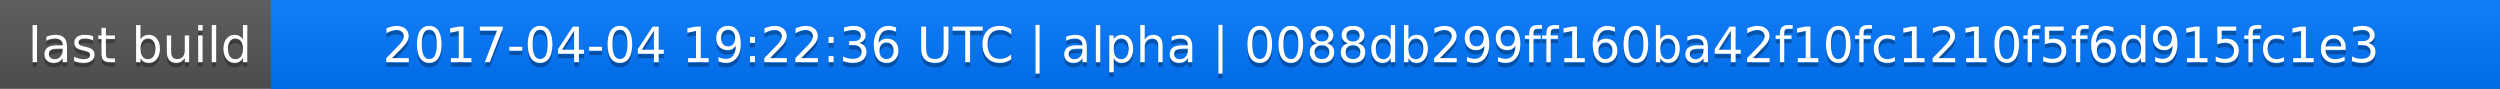
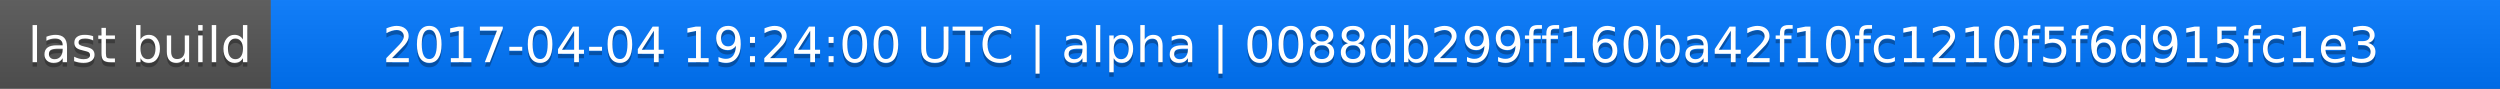
<svg xmlns="http://www.w3.org/2000/svg" width="563" height="20">
  <linearGradient id="a" x2="0" y2="100%">
    <stop offset="0" stop-color="#bbb" stop-opacity=".1" />
    <stop offset="1" stop-opacity=".1" />
  </linearGradient>
  <rect rx="0" width="563" height="20" fill="#555" />
  <rect rx="0" x="61" width="502" height="20" fill="#07f" />
  <path fill="#07f" d="M61 0h4v20h-4z" />
  <rect rx="0" width="563" height="20" fill="url(#a)" />
  <g fill="#fff" text-anchor="middle" font-family="DejaVu Sans,Verdana,Geneva,sans-serif" font-size="11">
    <text x="31.5" y="15" fill="#010101" fill-opacity=".3">last build</text>
    <text x="31.5" y="14">last build</text>
-     <text x="311" y="15" fill="#010101" fill-opacity=".3">2017-04-04 19:22:36 UTC | alpha | 0088db299ff160ba42f10fc1210f5f6d915fc1e3</text>
-     <text x="311" y="14">2017-04-04 19:22:36 UTC | alpha | 0088db299ff160ba42f10fc1210f5f6d915fc1e3</text>
+     <text x="311" y="15" fill="#010101" fill-opacity=".3">2017-04-04 19:24:00 UTC | alpha | 0088db299ff160ba42f10fc1210f5f6d915fc1e3</text>
+     <text x="311" y="14">2017-04-04 19:24:00 UTC | alpha | 0088db299ff160ba42f10fc1210f5f6d915fc1e3</text>
  </g>
</svg>
